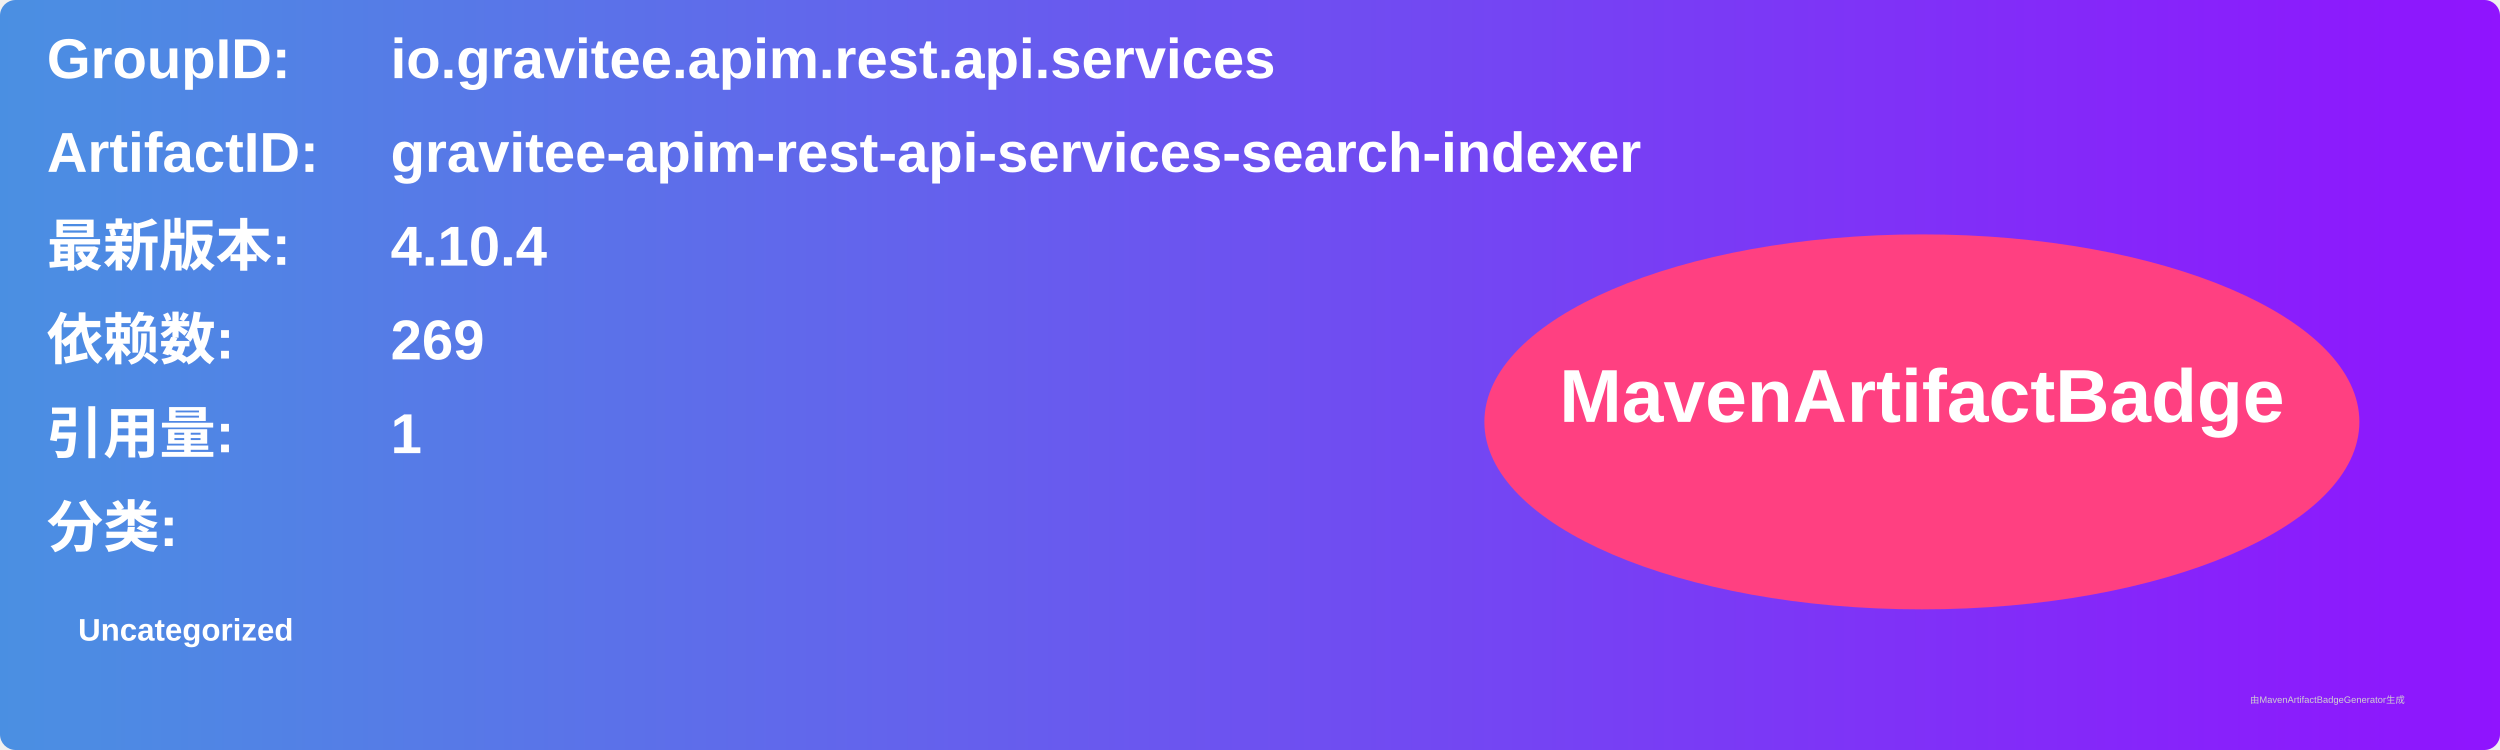
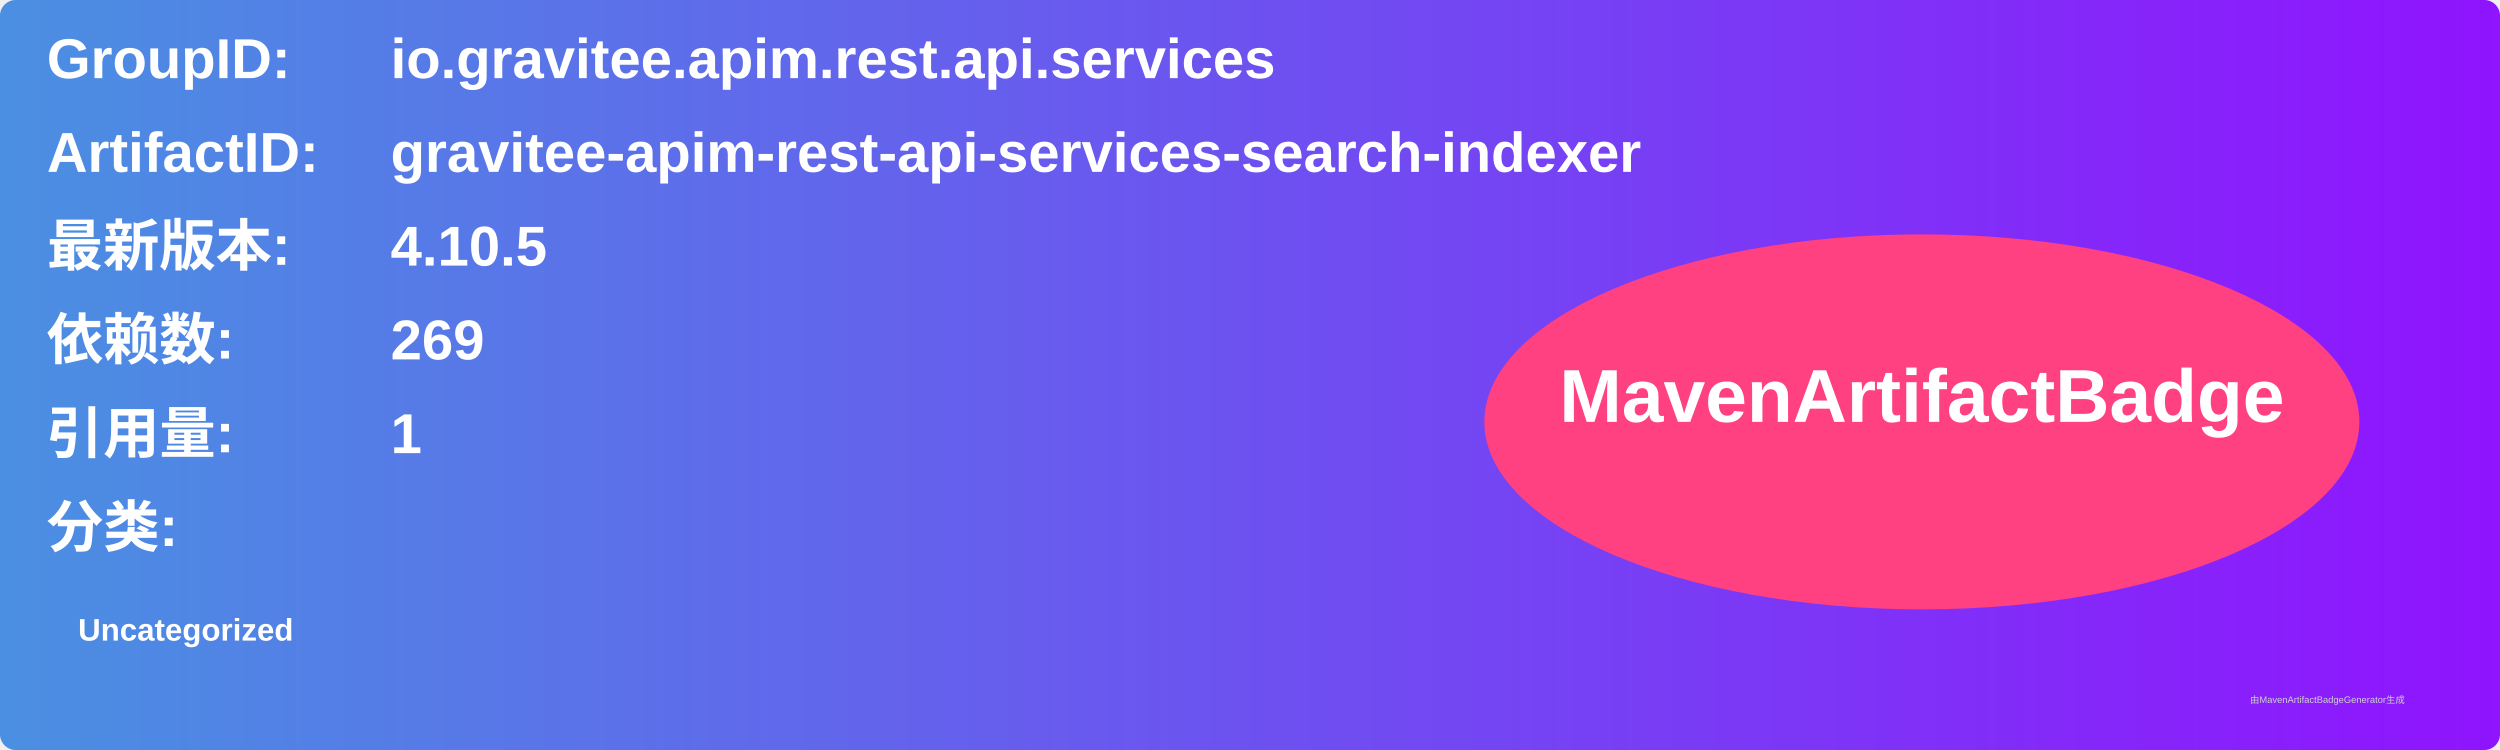
<svg xmlns="http://www.w3.org/2000/svg" width="800" height="240" viewBox="0 0 800 240">
  <linearGradient id="grad" x1="0%" y1="0%" x2="100%" y2="0%">
    <stop offset="0%" stop-color="#4a90e2" />
    <stop offset="100%" stop-color="#9013fe" />
  </linearGradient>
  <rect width="100%" height="100%" rx="5" ry="5" fill="url(#grad)" />
  <g transform="translate(15, 15)">
    <text x="0" y="10" font-family="Arial" font-size="18" fill="white" font-weight="bold" width="260">GroupID:</text>
    <text x="110" y="10" font-family="Arial" font-size="18" fill="white" font-weight="bold" width="460">io.gravitee.apim.rest.api.services</text>
    <text x="0" y="40" font-family="Arial" font-size="18" fill="white" font-weight="bold" width="260">ArtifactID:</text>
    <text x="110" y="40" font-family="Arial" font-size="18" fill="white" font-weight="bold" width="460">gravitee-apim-rest-api-services-search-indexer</text>
    <text x="0" y="70" font-family="Arial" font-size="18" fill="white" font-weight="bold">最新版本:</text>
    <text x="110" y="70" font-family="Arial" font-size="18" fill="white" font-weight="bold">
-       <tspan font-weight="bold">4.10.4</tspan>
+       <tspan font-weight="bold">4.10.5</tspan>
    </text>
    <text x="0" y="100" font-family="Arial" font-size="18" fill="white" font-weight="bold">依赖数: </text>
    <text x="110" y="100" font-family="Arial" font-size="18" fill="white">
      <tspan font-weight="bold">269</tspan>
    </text>
    <text x="0" y="130" font-family="Arial" font-size="18" fill="white" font-weight="bold">引用量: </text>
    <text x="110" y="130" font-family="Arial" font-size="18" fill="white">
      <tspan font-weight="bold">1</tspan>
    </text>
    <text x="0" y="160" font-family="Arial" font-size="18" fill="white" font-weight="bold">分类:</text>
    <text x="10" y="190" font-family="Arial" font-size="10" fill="white">
      <tspan font-weight="bold">Uncategorized</tspan>
    </text>
    <ellipse cx="600" cy="120" rx="140" ry="60" fill="#ff4081" />
    <text x="600" y="120" text-anchor="middle" font-family="Arial" font-size="24" fill="white" font-weight="bold">MavenArtifactBadge</text>
  </g>
  <text x="720" y="225" font-family="Arial" font-size="3" fill="#d0d0d0">由MavenArtifactBadgeGenerator生成</text>
</svg>
